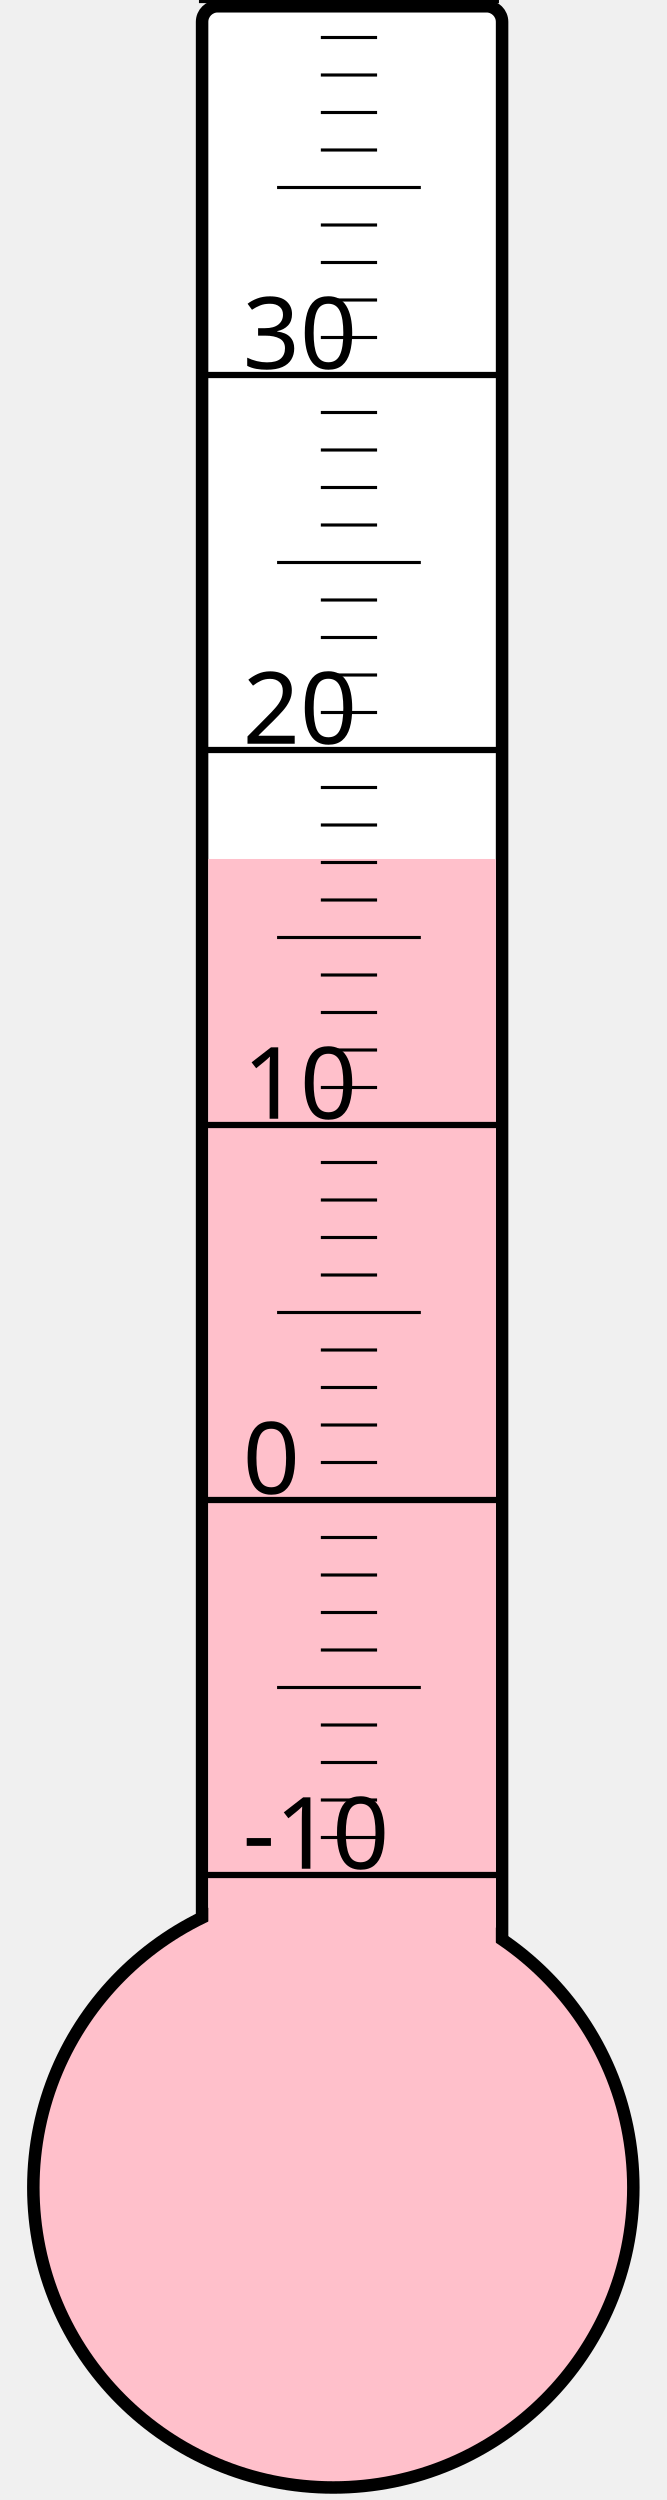
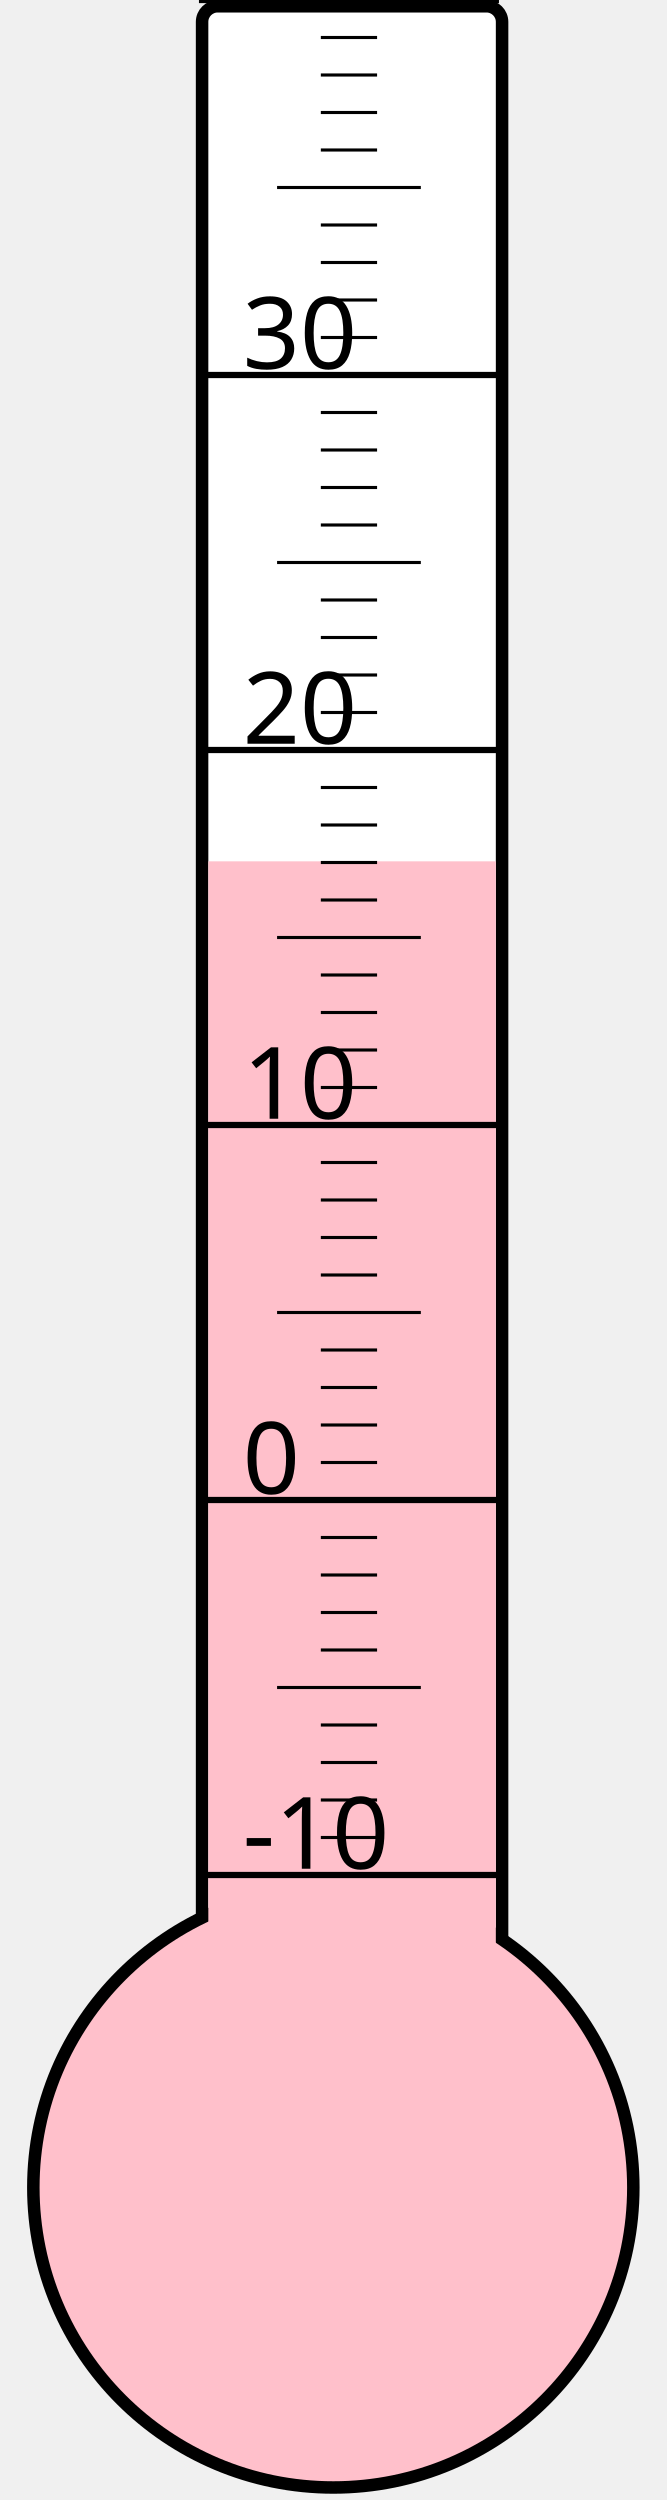
<svg xmlns="http://www.w3.org/2000/svg" width="40px" height="150px" viewBox="0 0 200 800">
  <rect width="200" height="800" x="0" y="0" style="fill: #ffffeb; fill-opacity: 0;" />
  <rect width="96" height="680" x="58" y="2" rx="5" ry="5" style="fill: white; fill-opacity: 1; stroke: black; stroke-width: 4;" />
  <circle cx="100" cy="700" r="96" style="fill: pink; stroke: black; stroke-width: 4;" />
-   <rect width="92" height="425.125" x="60" y="274.875" style="fill: pink; fill-opacity: 1; stroke-width: 0;" />
+   <rect width="92" height="424.375" x="60" y="275.625" style="fill: pink; fill-opacity: 1; stroke-width: 0;" />
  <text x="71" y="598" style="font-family: sans-serif; font-size: 24pt;">-10</text>
  <text x="71" y="478" style="font-family: sans-serif; font-size: 24pt;">0</text>
  <text x="71" y="358" style="font-family: sans-serif; font-size: 24pt;">10</text>
  <text x="71" y="238" style="font-family: sans-serif; font-size: 24pt;">20</text>
  <text x="71" y="118" style="font-family: sans-serif; font-size: 24pt;">30</text>
  <g style="stroke: black;">
    <line x1="57" y1="600" x2="153" y2="600" style="stroke-width: 2;" />
    <line x1="96" y1="588" x2="114" y2="588" style="stroke-width: 1;" />
    <line x1="96" y1="576" x2="114" y2="576" style="stroke-width: 1;" />
    <line x1="96" y1="564" x2="114" y2="564" style="stroke-width: 1;" />
    <line x1="96" y1="552" x2="114" y2="552" style="stroke-width: 1;" />
    <line x1="82" y1="540" x2="128" y2="540" style="stroke-width: 1;" />
    <line x1="96" y1="528" x2="114" y2="528" style="stroke-width: 1;" />
    <line x1="96" y1="516" x2="114" y2="516" style="stroke-width: 1;" />
    <line x1="96" y1="504" x2="114" y2="504" style="stroke-width: 1;" />
    <line x1="96" y1="492" x2="114" y2="492" style="stroke-width: 1;" />
    <line x1="57" y1="480" x2="153" y2="480" style="stroke-width: 2;" />
    <line x1="96" y1="468" x2="114" y2="468" style="stroke-width: 1;" />
    <line x1="96" y1="456" x2="114" y2="456" style="stroke-width: 1;" />
    <line x1="96" y1="444" x2="114" y2="444" style="stroke-width: 1;" />
    <line x1="96" y1="432" x2="114" y2="432" style="stroke-width: 1;" />
    <line x1="82" y1="420" x2="128" y2="420" style="stroke-width: 1;" />
    <line x1="96" y1="408" x2="114" y2="408" style="stroke-width: 1;" />
    <line x1="96" y1="396" x2="114" y2="396" style="stroke-width: 1;" />
    <line x1="96" y1="384" x2="114" y2="384" style="stroke-width: 1;" />
    <line x1="96" y1="372" x2="114" y2="372" style="stroke-width: 1;" />
    <line x1="57" y1="360" x2="153" y2="360" style="stroke-width: 2;" />
    <line x1="96" y1="348" x2="114" y2="348" style="stroke-width: 1;" />
    <line x1="96" y1="336" x2="114" y2="336" style="stroke-width: 1;" />
    <line x1="96" y1="324" x2="114" y2="324" style="stroke-width: 1;" />
    <line x1="96" y1="312" x2="114" y2="312" style="stroke-width: 1;" />
    <line x1="82" y1="300" x2="128" y2="300" style="stroke-width: 1;" />
    <line x1="96" y1="288" x2="114" y2="288" style="stroke-width: 1;" />
    <line x1="96" y1="276" x2="114" y2="276" style="stroke-width: 1;" />
    <line x1="96" y1="264" x2="114" y2="264" style="stroke-width: 1;" />
    <line x1="96" y1="252" x2="114" y2="252" style="stroke-width: 1;" />
    <line x1="57" y1="240" x2="153" y2="240" style="stroke-width: 2;" />
    <line x1="96" y1="228" x2="114" y2="228" style="stroke-width: 1;" />
    <line x1="96" y1="216" x2="114" y2="216" style="stroke-width: 1;" />
    <line x1="96" y1="204" x2="114" y2="204" style="stroke-width: 1;" />
    <line x1="96" y1="192" x2="114" y2="192" style="stroke-width: 1;" />
    <line x1="82" y1="180" x2="128" y2="180" style="stroke-width: 1;" />
    <line x1="96" y1="168" x2="114" y2="168" style="stroke-width: 1;" />
    <line x1="96" y1="156" x2="114" y2="156" style="stroke-width: 1;" />
    <line x1="96" y1="144" x2="114" y2="144" style="stroke-width: 1;" />
    <line x1="96" y1="132" x2="114" y2="132" style="stroke-width: 1;" />
    <line x1="57" y1="120" x2="153" y2="120" style="stroke-width: 2;" />
    <line x1="96" y1="108" x2="114" y2="108" style="stroke-width: 1;" />
    <line x1="96" y1="96" x2="114" y2="96" style="stroke-width: 1;" />
    <line x1="96" y1="84" x2="114" y2="84" style="stroke-width: 1;" />
    <line x1="96" y1="72" x2="114" y2="72" style="stroke-width: 1;" />
    <line x1="82" y1="60" x2="128" y2="60" style="stroke-width: 1;" />
    <line x1="96" y1="48" x2="114" y2="48" style="stroke-width: 1;" />
    <line x1="96" y1="36" x2="114" y2="36" style="stroke-width: 1;" />
    <line x1="96" y1="24" x2="114" y2="24" style="stroke-width: 1;" />
    <line x1="96" y1="12" x2="114" y2="12" style="stroke-width: 1;" />
    <line x1="57" y1="0" x2="153" y2="0" style="stroke-width: 2;" />
  </g>
</svg>
